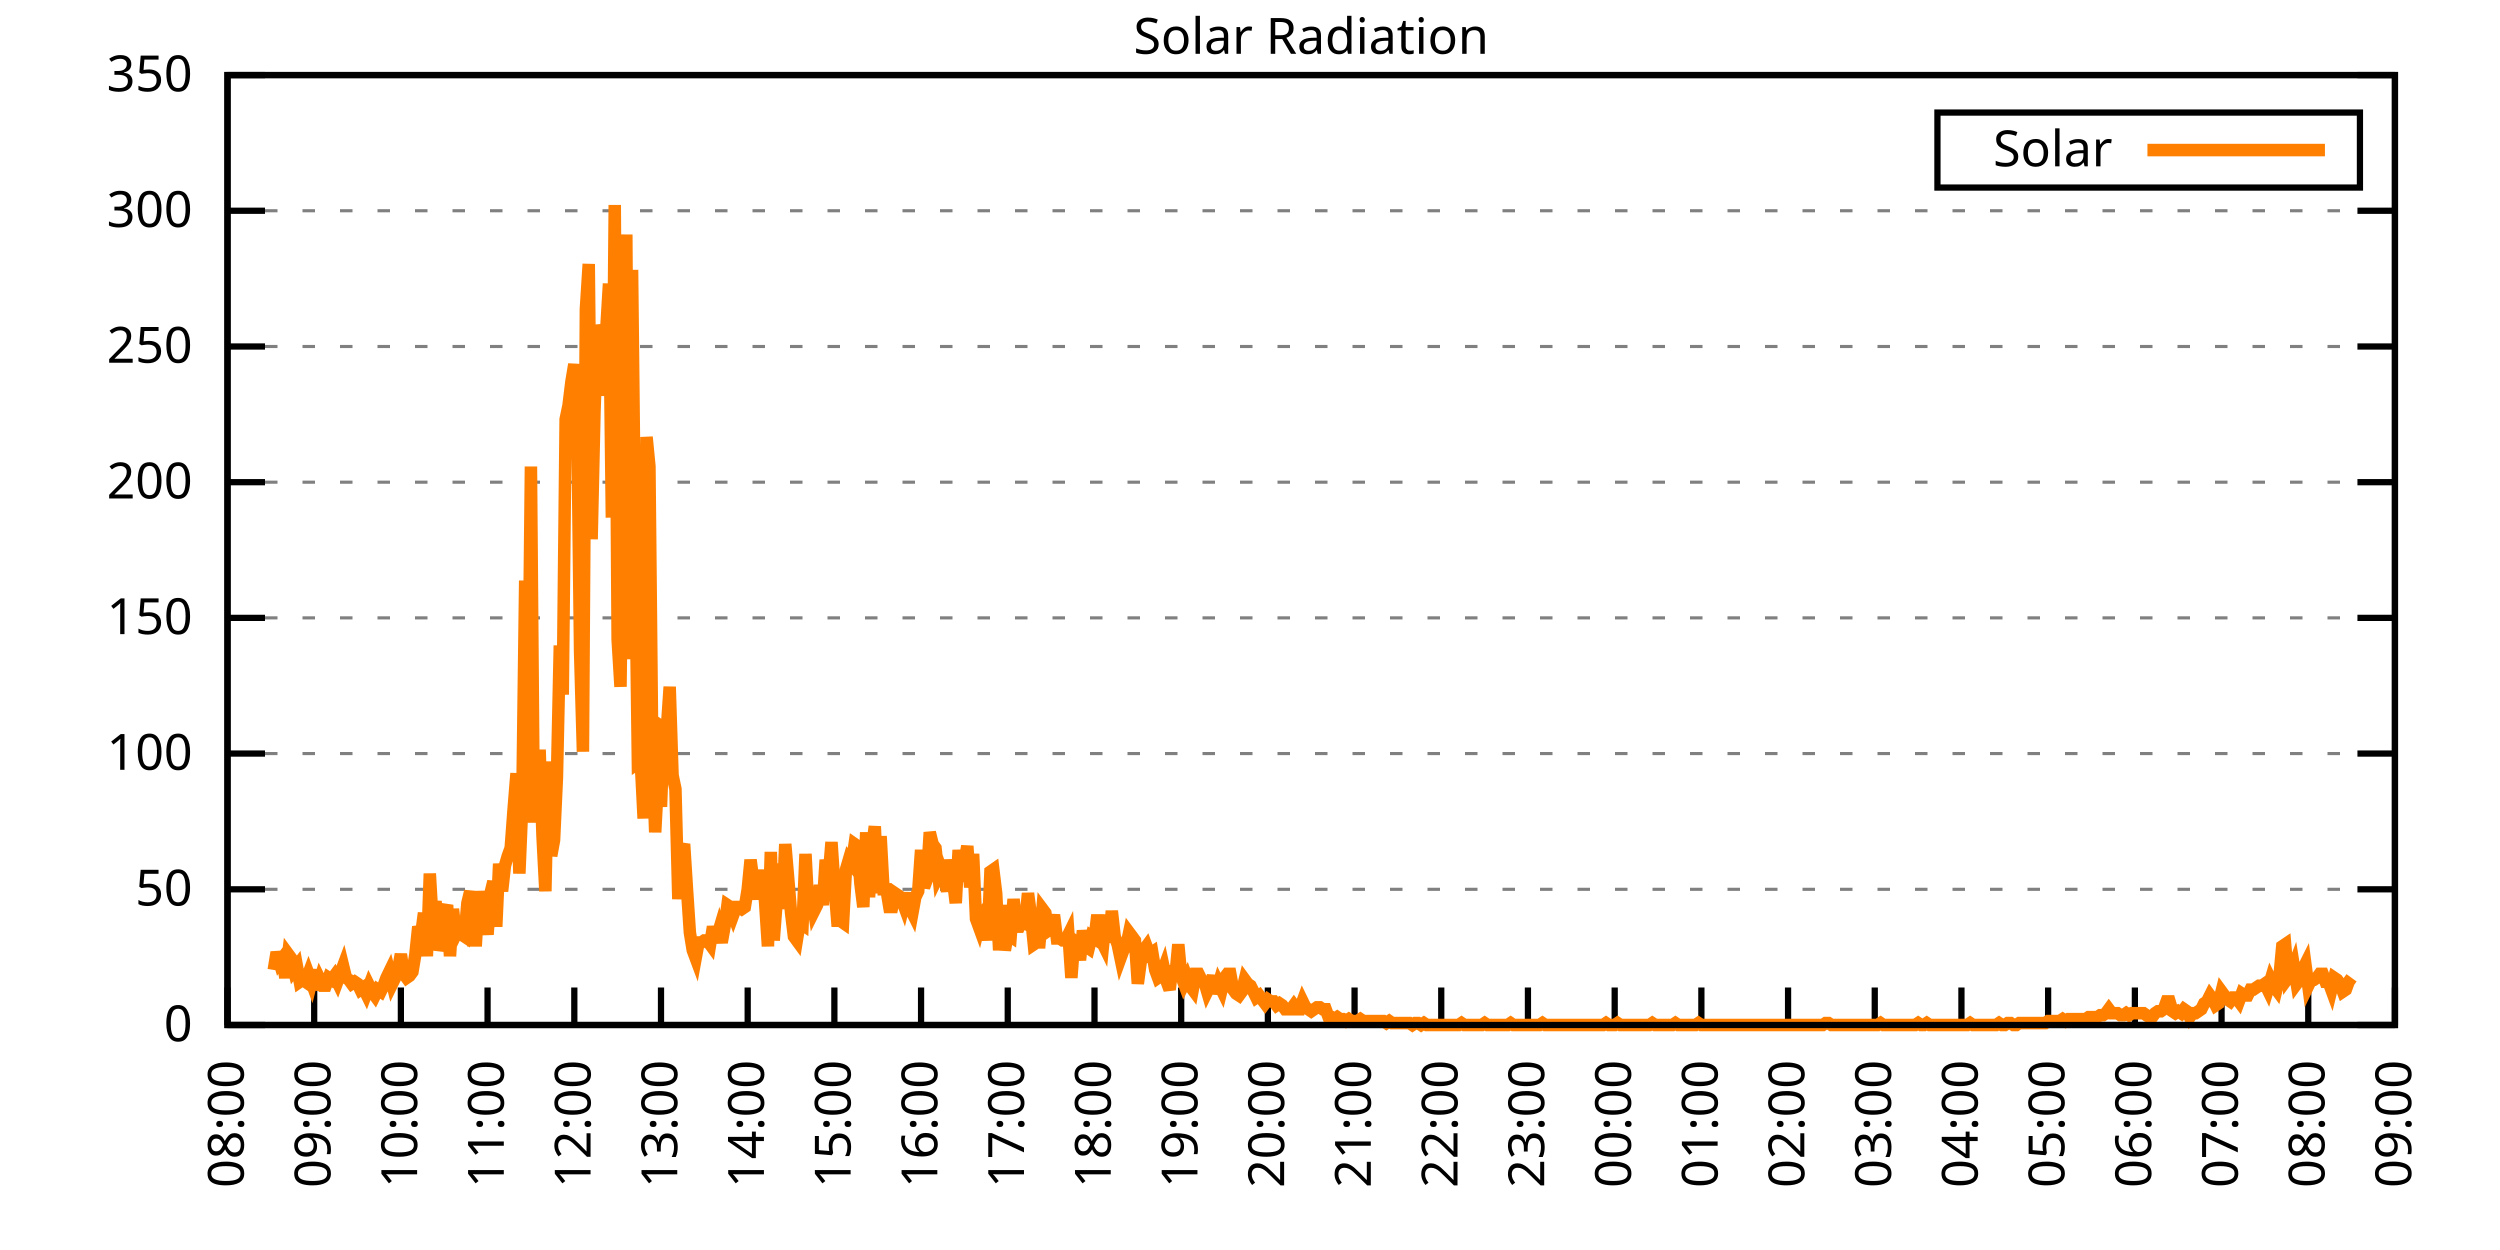
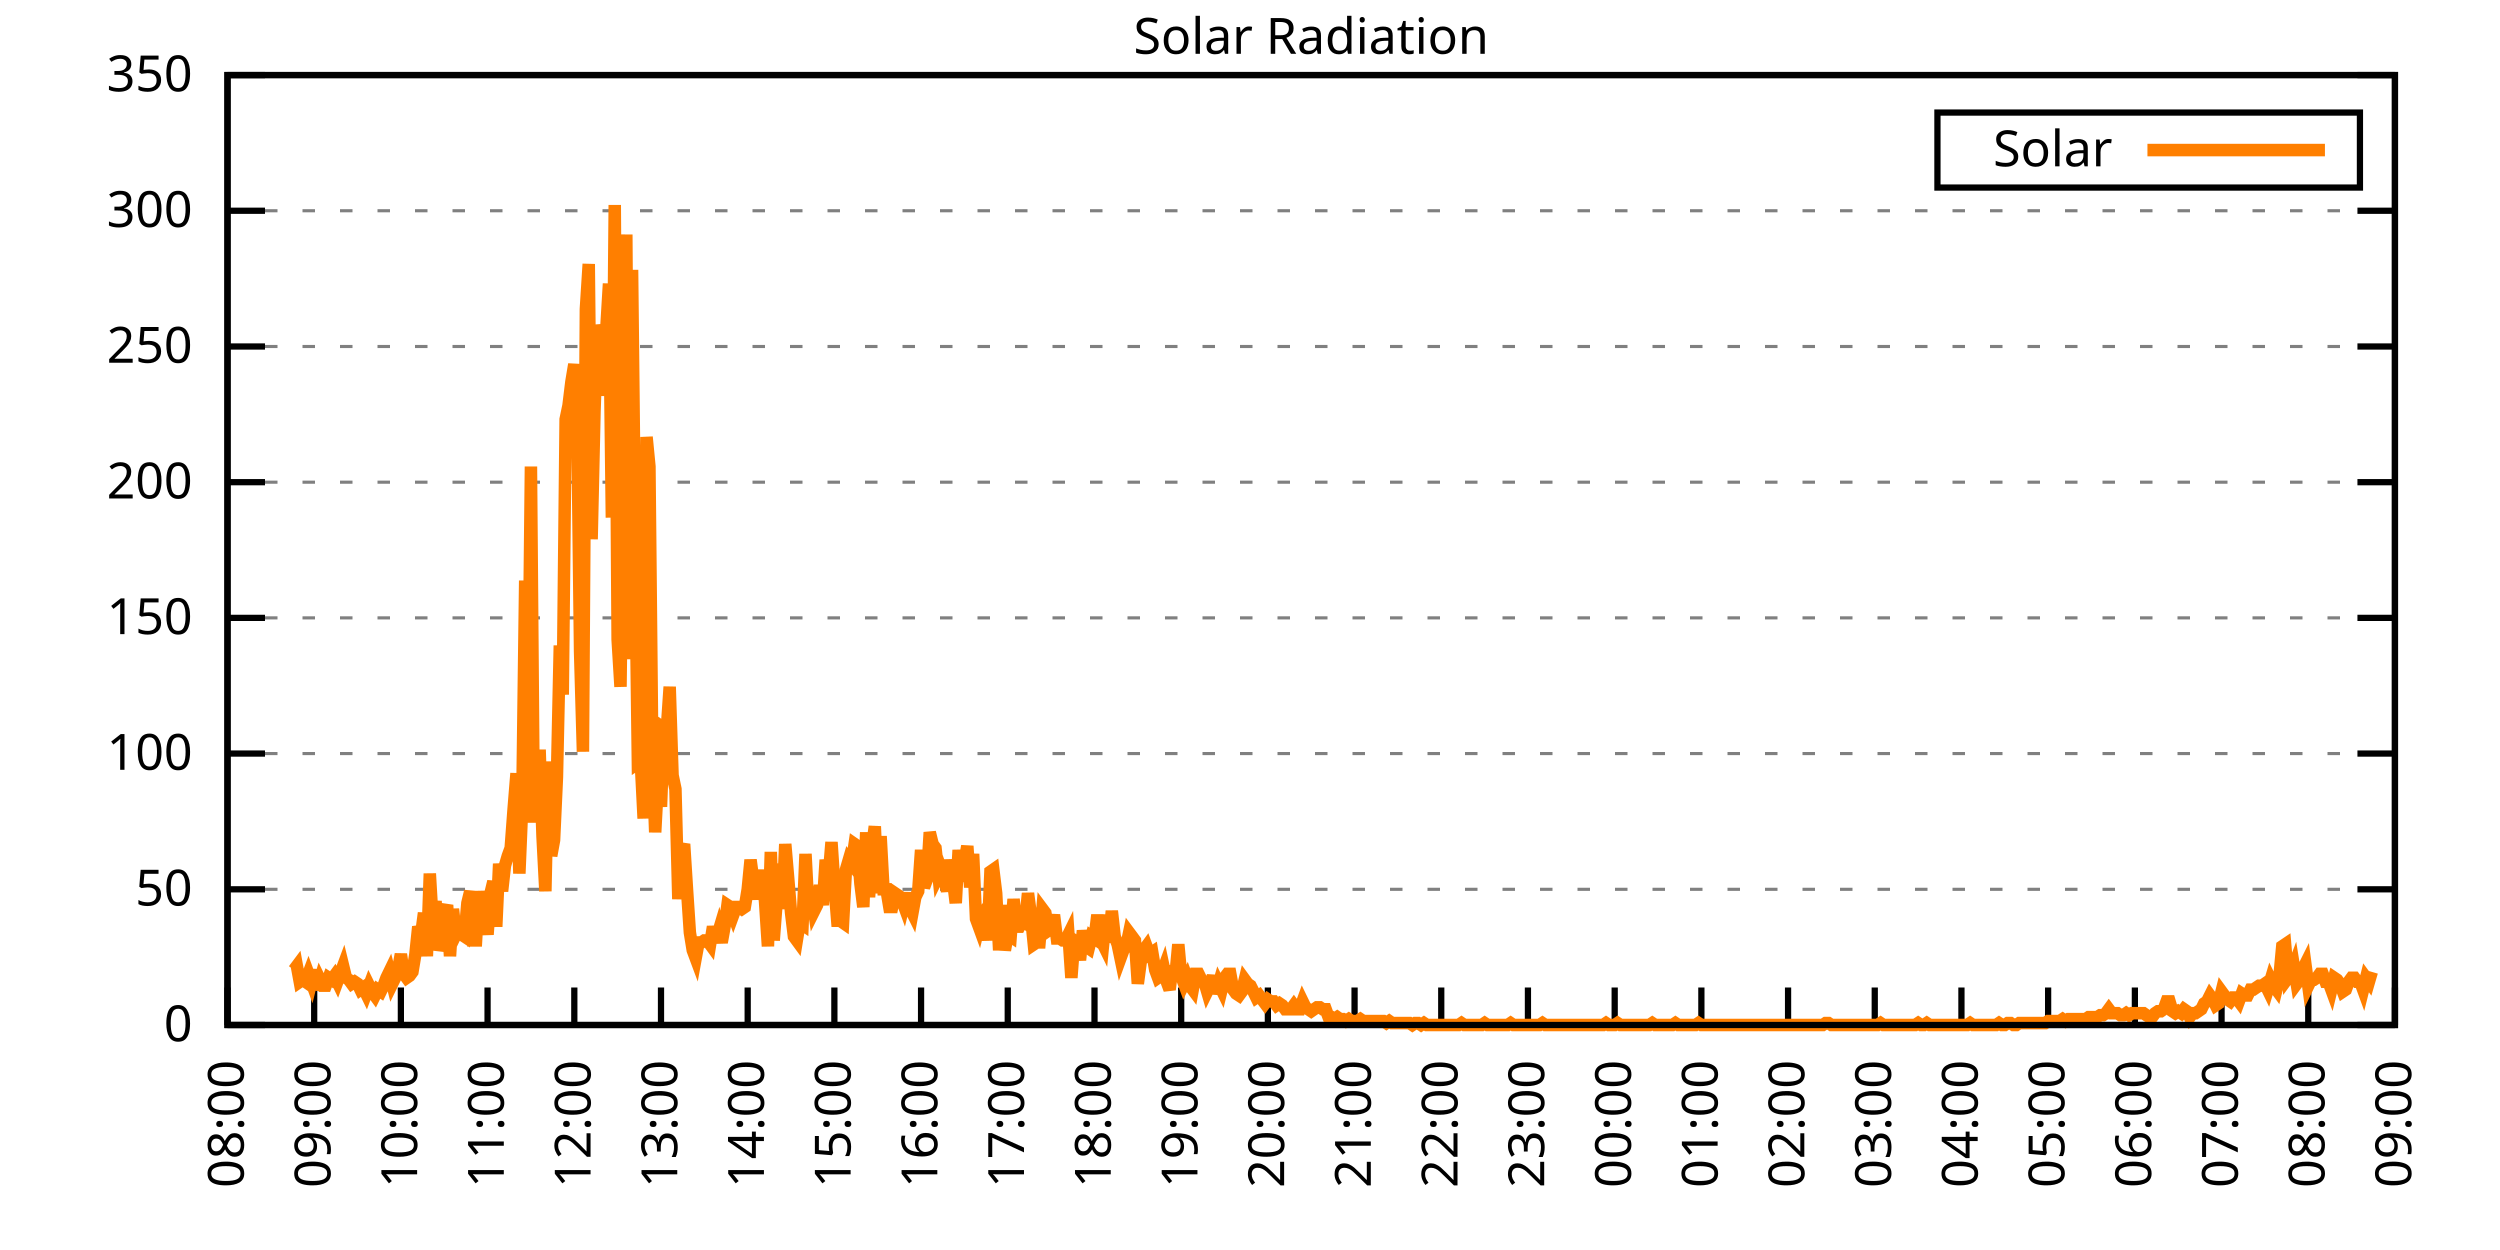
<svg xmlns="http://www.w3.org/2000/svg" xmlns:xlink="http://www.w3.org/1999/xlink" width="400" height="200" viewBox="0 0 400 200">
  <g id="gnuplot_canvas">
    <rect x="0" y="0" width="400" height="200" fill="none" />
    <defs>
      <circle id="gpDot" r="0.5" stroke-width="0.5" stroke="currentColor" />
      <path id="gpPt0" stroke-width="0.333" stroke="currentColor" d="M-1,0 h2 M0,-1 v2" />
      <path id="gpPt1" stroke-width="0.333" stroke="currentColor" d="M-1,-1 L1,1 M1,-1 L-1,1" />
      <path id="gpPt2" stroke-width="0.333" stroke="currentColor" d="M-1,0 L1,0 M0,-1 L0,1 M-1,-1 L1,1 M-1,1 L1,-1" />
      <rect id="gpPt3" stroke-width="0.333" stroke="currentColor" x="-1" y="-1" width="2" height="2" />
      <rect id="gpPt4" stroke-width="0.333" stroke="currentColor" fill="currentColor" x="-1" y="-1" width="2" height="2" />
      <circle id="gpPt5" stroke-width="0.333" stroke="currentColor" cx="0" cy="0" r="1" />
      <use xlink:href="#gpPt5" id="gpPt6" fill="currentColor" stroke="none" />
      <path id="gpPt7" stroke-width="0.333" stroke="currentColor" d="M0,-1.33 L-1.33,0.67 L1.33,0.67 z" />
      <use xlink:href="#gpPt7" id="gpPt8" fill="currentColor" stroke="none" />
      <use xlink:href="#gpPt7" id="gpPt9" stroke="currentColor" transform="rotate(180)" />
      <use xlink:href="#gpPt9" id="gpPt10" fill="currentColor" stroke="none" />
      <use xlink:href="#gpPt3" id="gpPt11" stroke="currentColor" transform="rotate(45)" />
      <use xlink:href="#gpPt11" id="gpPt12" fill="currentColor" stroke="none" />
      <path id="gpPt13" stroke-width="0.333" stroke="currentColor" d="M0,1.330 L1.265,0.411 L0.782,-1.067 L-0.782,-1.076 L-1.265,0.411 z" />
      <use xlink:href="#gpPt13" id="gpPt14" fill="currentColor" stroke="none" />
      <filter id="textbox" filterUnits="objectBoundingBox" x="0" y="0" height="1" width="1">
        <feFlood flood-color="white" flood-opacity="1" result="bgnd" />
        <feComposite in="SourceGraphic" in2="bgnd" operator="atop" />
      </filter>
      <filter id="greybox" filterUnits="objectBoundingBox" x="0" y="0" height="1" width="1">
        <feFlood flood-color="lightgrey" flood-opacity="1" result="grey" />
        <feComposite in="SourceGraphic" in2="grey" operator="atop" />
      </filter>
    </defs>
    <g fill="none" color="white" stroke="currentColor" stroke-width="1.00" stroke-linecap="butt" stroke-linejoin="miter">
</g>
    <g fill="none" color="black" stroke="currentColor" stroke-width="1.00" stroke-linecap="butt" stroke-linejoin="miter">
      <g stroke="none" shape-rendering="crispEdges">
        <polygon fill="rgb(255, 255, 255)" points="36.40,164.00 383.18,164.00 383.18,12.02 36.40,12.02 " />
      </g>
    </g>
    <g fill="none" color="black" stroke="currentColor" stroke-width="1.00" stroke-linecap="butt" stroke-linejoin="miter">
</g>
    <g fill="none" color="black" stroke="black" stroke-width="0.50" stroke-linecap="butt" stroke-linejoin="miter">
</g>
    <g fill="none" color="gray" stroke="currentColor" stroke-width="0.50" stroke-linecap="butt" stroke-linejoin="miter">
      <path stroke="gray" stroke-dasharray="2,4" class="gridline" d="M36.40,164.00 L383.19,164.00  " />
    </g>
    <g fill="none" color="gray" stroke="gray" stroke-width="1.00" stroke-linecap="butt" stroke-linejoin="miter">
</g>
    <g fill="none" color="black" stroke="currentColor" stroke-width="1.00" stroke-linecap="butt" stroke-linejoin="miter">
      <path stroke="black" d="M36.40,164.00 L42.40,164.00 M383.19,164.00 L377.19,164.00  " />
      <g transform="translate(30.80,166.60)" stroke="none" fill="black" font-family="Sans" font-size="8.00" text-anchor="end">
        <text>
          <tspan font-family="Sans"> 0</tspan>
        </text>
      </g>
    </g>
    <g fill="none" color="black" stroke="currentColor" stroke-width="1.00" stroke-linecap="butt" stroke-linejoin="miter">
</g>
    <g fill="none" color="black" stroke="black" stroke-width="0.50" stroke-linecap="butt" stroke-linejoin="miter">
</g>
    <g fill="none" color="gray" stroke="currentColor" stroke-width="0.50" stroke-linecap="butt" stroke-linejoin="miter">
      <path stroke="gray" stroke-dasharray="2,4" class="gridline" d="M36.40,142.29 L383.19,142.29  " />
    </g>
    <g fill="none" color="gray" stroke="gray" stroke-width="1.00" stroke-linecap="butt" stroke-linejoin="miter">
</g>
    <g fill="none" color="black" stroke="currentColor" stroke-width="1.00" stroke-linecap="butt" stroke-linejoin="miter">
      <path stroke="black" d="M36.40,142.29 L42.40,142.29 M383.19,142.29 L377.19,142.29  " />
      <g transform="translate(30.80,144.89)" stroke="none" fill="black" font-family="Sans" font-size="8.00" text-anchor="end">
        <text>
          <tspan font-family="Sans"> 50</tspan>
        </text>
      </g>
    </g>
    <g fill="none" color="black" stroke="currentColor" stroke-width="1.00" stroke-linecap="butt" stroke-linejoin="miter">
</g>
    <g fill="none" color="black" stroke="black" stroke-width="0.50" stroke-linecap="butt" stroke-linejoin="miter">
</g>
    <g fill="none" color="gray" stroke="currentColor" stroke-width="0.50" stroke-linecap="butt" stroke-linejoin="miter">
      <path stroke="gray" stroke-dasharray="2,4" class="gridline" d="M36.40,120.57 L383.19,120.57  " />
    </g>
    <g fill="none" color="gray" stroke="gray" stroke-width="1.00" stroke-linecap="butt" stroke-linejoin="miter">
</g>
    <g fill="none" color="black" stroke="currentColor" stroke-width="1.00" stroke-linecap="butt" stroke-linejoin="miter">
      <path stroke="black" d="M36.40,120.57 L42.40,120.57 M383.19,120.57 L377.19,120.57  " />
      <g transform="translate(30.80,123.17)" stroke="none" fill="black" font-family="Sans" font-size="8.00" text-anchor="end">
        <text>
          <tspan font-family="Sans"> 100</tspan>
        </text>
      </g>
    </g>
    <g fill="none" color="black" stroke="currentColor" stroke-width="1.00" stroke-linecap="butt" stroke-linejoin="miter">
</g>
    <g fill="none" color="black" stroke="black" stroke-width="0.50" stroke-linecap="butt" stroke-linejoin="miter">
</g>
    <g fill="none" color="gray" stroke="currentColor" stroke-width="0.50" stroke-linecap="butt" stroke-linejoin="miter">
      <path stroke="gray" stroke-dasharray="2,4" class="gridline" d="M36.40,98.86 L383.19,98.86  " />
    </g>
    <g fill="none" color="gray" stroke="gray" stroke-width="1.00" stroke-linecap="butt" stroke-linejoin="miter">
</g>
    <g fill="none" color="black" stroke="currentColor" stroke-width="1.00" stroke-linecap="butt" stroke-linejoin="miter">
      <path stroke="black" d="M36.40,98.86 L42.40,98.86 M383.19,98.86 L377.19,98.86  " />
      <g transform="translate(30.80,101.46)" stroke="none" fill="black" font-family="Sans" font-size="8.00" text-anchor="end">
        <text>
          <tspan font-family="Sans"> 150</tspan>
        </text>
      </g>
    </g>
    <g fill="none" color="black" stroke="currentColor" stroke-width="1.00" stroke-linecap="butt" stroke-linejoin="miter">
</g>
    <g fill="none" color="black" stroke="black" stroke-width="0.50" stroke-linecap="butt" stroke-linejoin="miter">
</g>
    <g fill="none" color="gray" stroke="currentColor" stroke-width="0.50" stroke-linecap="butt" stroke-linejoin="miter">
      <path stroke="gray" stroke-dasharray="2,4" class="gridline" d="M36.40,77.15 L383.19,77.15  " />
    </g>
    <g fill="none" color="gray" stroke="gray" stroke-width="1.00" stroke-linecap="butt" stroke-linejoin="miter">
</g>
    <g fill="none" color="black" stroke="currentColor" stroke-width="1.00" stroke-linecap="butt" stroke-linejoin="miter">
      <path stroke="black" d="M36.40,77.15 L42.40,77.15 M383.19,77.15 L377.19,77.15  " />
      <g transform="translate(30.80,79.75)" stroke="none" fill="black" font-family="Sans" font-size="8.00" text-anchor="end">
        <text>
          <tspan font-family="Sans"> 200</tspan>
        </text>
      </g>
    </g>
    <g fill="none" color="black" stroke="currentColor" stroke-width="1.00" stroke-linecap="butt" stroke-linejoin="miter">
</g>
    <g fill="none" color="black" stroke="black" stroke-width="0.50" stroke-linecap="butt" stroke-linejoin="miter">
</g>
    <g fill="none" color="gray" stroke="currentColor" stroke-width="0.50" stroke-linecap="butt" stroke-linejoin="miter">
      <path stroke="gray" stroke-dasharray="2,4" class="gridline" d="M36.40,55.44 L383.19,55.44  " />
    </g>
    <g fill="none" color="gray" stroke="gray" stroke-width="1.00" stroke-linecap="butt" stroke-linejoin="miter">
</g>
    <g fill="none" color="black" stroke="currentColor" stroke-width="1.00" stroke-linecap="butt" stroke-linejoin="miter">
      <path stroke="black" d="M36.40,55.44 L42.40,55.44 M383.19,55.44 L377.19,55.44  " />
      <g transform="translate(30.80,58.04)" stroke="none" fill="black" font-family="Sans" font-size="8.00" text-anchor="end">
        <text>
          <tspan font-family="Sans"> 250</tspan>
        </text>
      </g>
    </g>
    <g fill="none" color="black" stroke="currentColor" stroke-width="1.00" stroke-linecap="butt" stroke-linejoin="miter">
</g>
    <g fill="none" color="black" stroke="black" stroke-width="0.50" stroke-linecap="butt" stroke-linejoin="miter">
</g>
    <g fill="none" color="gray" stroke="currentColor" stroke-width="0.50" stroke-linecap="butt" stroke-linejoin="miter">
      <path stroke="gray" stroke-dasharray="2,4" class="gridline" d="M36.40,33.72 L383.19,33.72  " />
    </g>
    <g fill="none" color="gray" stroke="gray" stroke-width="1.00" stroke-linecap="butt" stroke-linejoin="miter">
</g>
    <g fill="none" color="black" stroke="currentColor" stroke-width="1.00" stroke-linecap="butt" stroke-linejoin="miter">
      <path stroke="black" d="M36.40,33.72 L42.40,33.72 M383.19,33.72 L377.19,33.72  " />
      <g transform="translate(30.80,36.32)" stroke="none" fill="black" font-family="Sans" font-size="8.00" text-anchor="end">
        <text>
          <tspan font-family="Sans"> 300</tspan>
        </text>
      </g>
    </g>
    <g fill="none" color="black" stroke="currentColor" stroke-width="1.00" stroke-linecap="butt" stroke-linejoin="miter">
</g>
    <g fill="none" color="black" stroke="black" stroke-width="0.50" stroke-linecap="butt" stroke-linejoin="miter">
</g>
    <g fill="none" color="gray" stroke="currentColor" stroke-width="0.50" stroke-linecap="butt" stroke-linejoin="miter">
      <path stroke="gray" stroke-dasharray="2,4" class="gridline" d="M36.40,12.01 L383.19,12.01  " />
    </g>
    <g fill="none" color="gray" stroke="gray" stroke-width="1.00" stroke-linecap="butt" stroke-linejoin="miter">
</g>
    <g fill="none" color="black" stroke="currentColor" stroke-width="1.00" stroke-linecap="butt" stroke-linejoin="miter">
      <path stroke="black" d="M36.40,12.01 L42.40,12.01 M383.19,12.01 L377.19,12.01  " />
      <g transform="translate(30.80,14.61)" stroke="none" fill="black" font-family="Sans" font-size="8.00" text-anchor="end">
        <text>
          <tspan font-family="Sans"> 350</tspan>
        </text>
      </g>
    </g>
    <g fill="none" color="black" stroke="currentColor" stroke-width="1.00" stroke-linecap="butt" stroke-linejoin="miter">
      <path stroke="black" d="M36.40,164.00 L36.40,158.00  " />
      <g transform="translate(39.00,169.60) rotate(270.00)" stroke="none" fill="black" font-family="Sans" font-size="8.00" text-anchor="end">
        <text>
          <tspan font-family="Sans">08:00</tspan>
        </text>
      </g>
    </g>
    <g fill="none" color="black" stroke="currentColor" stroke-width="1.00" stroke-linecap="butt" stroke-linejoin="miter">
      <path stroke="black" d="M50.27,164.00 L50.27,158.00  " />
      <g transform="translate(52.87,169.60) rotate(270.00)" stroke="none" fill="black" font-family="Sans" font-size="8.00" text-anchor="end">
        <text>
          <tspan font-family="Sans">09:00</tspan>
        </text>
      </g>
    </g>
    <g fill="none" color="black" stroke="currentColor" stroke-width="1.00" stroke-linecap="butt" stroke-linejoin="miter">
      <path stroke="black" d="M64.14,164.00 L64.14,158.00  " />
      <g transform="translate(66.74,169.60) rotate(270.00)" stroke="none" fill="black" font-family="Sans" font-size="8.00" text-anchor="end">
        <text>
          <tspan font-family="Sans">10:00</tspan>
        </text>
      </g>
    </g>
    <g fill="none" color="black" stroke="currentColor" stroke-width="1.00" stroke-linecap="butt" stroke-linejoin="miter">
      <path stroke="black" d="M78.01,164.00 L78.01,158.00  " />
      <g transform="translate(80.61,169.60) rotate(270.00)" stroke="none" fill="black" font-family="Sans" font-size="8.00" text-anchor="end">
        <text>
          <tspan font-family="Sans">11:00</tspan>
        </text>
      </g>
    </g>
    <g fill="none" color="black" stroke="currentColor" stroke-width="1.00" stroke-linecap="butt" stroke-linejoin="miter">
      <path stroke="black" d="M91.89,164.00 L91.89,158.00  " />
      <g transform="translate(94.49,169.60) rotate(270.00)" stroke="none" fill="black" font-family="Sans" font-size="8.00" text-anchor="end">
        <text>
          <tspan font-family="Sans">12:00</tspan>
        </text>
      </g>
    </g>
    <g fill="none" color="black" stroke="currentColor" stroke-width="1.00" stroke-linecap="butt" stroke-linejoin="miter">
      <path stroke="black" d="M105.76,164.00 L105.76,158.00  " />
      <g transform="translate(108.36,169.60) rotate(270.00)" stroke="none" fill="black" font-family="Sans" font-size="8.00" text-anchor="end">
        <text>
          <tspan font-family="Sans">13:00</tspan>
        </text>
      </g>
    </g>
    <g fill="none" color="black" stroke="currentColor" stroke-width="1.00" stroke-linecap="butt" stroke-linejoin="miter">
      <path stroke="black" d="M119.63,164.00 L119.63,158.00  " />
      <g transform="translate(122.23,169.60) rotate(270.00)" stroke="none" fill="black" font-family="Sans" font-size="8.00" text-anchor="end">
        <text>
          <tspan font-family="Sans">14:00</tspan>
        </text>
      </g>
    </g>
    <g fill="none" color="black" stroke="currentColor" stroke-width="1.00" stroke-linecap="butt" stroke-linejoin="miter">
      <path stroke="black" d="M133.50,164.00 L133.50,158.00  " />
      <g transform="translate(136.10,169.60) rotate(270.00)" stroke="none" fill="black" font-family="Sans" font-size="8.00" text-anchor="end">
        <text>
          <tspan font-family="Sans">15:00</tspan>
        </text>
      </g>
    </g>
    <g fill="none" color="black" stroke="currentColor" stroke-width="1.00" stroke-linecap="butt" stroke-linejoin="miter">
      <path stroke="black" d="M147.37,164.00 L147.37,158.00  " />
      <g transform="translate(149.97,169.60) rotate(270.00)" stroke="none" fill="black" font-family="Sans" font-size="8.00" text-anchor="end">
        <text>
          <tspan font-family="Sans">16:00</tspan>
        </text>
      </g>
    </g>
    <g fill="none" color="black" stroke="currentColor" stroke-width="1.00" stroke-linecap="butt" stroke-linejoin="miter">
      <path stroke="black" d="M161.24,164.00 L161.24,158.00  " />
      <g transform="translate(163.84,169.60) rotate(270.00)" stroke="none" fill="black" font-family="Sans" font-size="8.00" text-anchor="end">
        <text>
          <tspan font-family="Sans">17:00</tspan>
        </text>
      </g>
    </g>
    <g fill="none" color="black" stroke="currentColor" stroke-width="1.00" stroke-linecap="butt" stroke-linejoin="miter">
      <path stroke="black" d="M175.12,164.00 L175.12,158.00  " />
      <g transform="translate(177.72,169.60) rotate(270.00)" stroke="none" fill="black" font-family="Sans" font-size="8.00" text-anchor="end">
        <text>
          <tspan font-family="Sans">18:00</tspan>
        </text>
      </g>
    </g>
    <g fill="none" color="black" stroke="currentColor" stroke-width="1.00" stroke-linecap="butt" stroke-linejoin="miter">
      <path stroke="black" d="M188.99,164.00 L188.99,158.00  " />
      <g transform="translate(191.59,169.60) rotate(270.00)" stroke="none" fill="black" font-family="Sans" font-size="8.00" text-anchor="end">
        <text>
          <tspan font-family="Sans">19:00</tspan>
        </text>
      </g>
    </g>
    <g fill="none" color="black" stroke="currentColor" stroke-width="1.00" stroke-linecap="butt" stroke-linejoin="miter">
      <path stroke="black" d="M202.86,164.00 L202.86,158.00  " />
      <g transform="translate(205.46,169.60) rotate(270.00)" stroke="none" fill="black" font-family="Sans" font-size="8.00" text-anchor="end">
        <text>
          <tspan font-family="Sans">20:00</tspan>
        </text>
      </g>
    </g>
    <g fill="none" color="black" stroke="currentColor" stroke-width="1.00" stroke-linecap="butt" stroke-linejoin="miter">
      <path stroke="black" d="M216.73,164.00 L216.73,158.00  " />
      <g transform="translate(219.33,169.60) rotate(270.00)" stroke="none" fill="black" font-family="Sans" font-size="8.00" text-anchor="end">
        <text>
          <tspan font-family="Sans">21:00</tspan>
        </text>
      </g>
    </g>
    <g fill="none" color="black" stroke="currentColor" stroke-width="1.00" stroke-linecap="butt" stroke-linejoin="miter">
      <path stroke="black" d="M230.60,164.00 L230.60,158.00  " />
      <g transform="translate(233.20,169.60) rotate(270.00)" stroke="none" fill="black" font-family="Sans" font-size="8.00" text-anchor="end">
        <text>
          <tspan font-family="Sans">22:00</tspan>
        </text>
      </g>
    </g>
    <g fill="none" color="black" stroke="currentColor" stroke-width="1.00" stroke-linecap="butt" stroke-linejoin="miter">
      <path stroke="black" d="M244.47,164.00 L244.47,158.00  " />
      <g transform="translate(247.07,169.60) rotate(270.00)" stroke="none" fill="black" font-family="Sans" font-size="8.00" text-anchor="end">
        <text>
          <tspan font-family="Sans">23:00</tspan>
        </text>
      </g>
    </g>
    <g fill="none" color="black" stroke="currentColor" stroke-width="1.00" stroke-linecap="butt" stroke-linejoin="miter">
      <path stroke="black" d="M258.35,164.00 L258.35,158.00  " />
      <g transform="translate(260.95,169.60) rotate(270.00)" stroke="none" fill="black" font-family="Sans" font-size="8.00" text-anchor="end">
        <text>
          <tspan font-family="Sans">00:00</tspan>
        </text>
      </g>
    </g>
    <g fill="none" color="black" stroke="currentColor" stroke-width="1.00" stroke-linecap="butt" stroke-linejoin="miter">
      <path stroke="black" d="M272.22,164.00 L272.22,158.00  " />
      <g transform="translate(274.82,169.60) rotate(270.00)" stroke="none" fill="black" font-family="Sans" font-size="8.00" text-anchor="end">
        <text>
          <tspan font-family="Sans">01:00</tspan>
        </text>
      </g>
    </g>
    <g fill="none" color="black" stroke="currentColor" stroke-width="1.00" stroke-linecap="butt" stroke-linejoin="miter">
      <path stroke="black" d="M286.09,164.00 L286.09,158.00  " />
      <g transform="translate(288.69,169.60) rotate(270.00)" stroke="none" fill="black" font-family="Sans" font-size="8.00" text-anchor="end">
        <text>
          <tspan font-family="Sans">02:00</tspan>
        </text>
      </g>
    </g>
    <g fill="none" color="black" stroke="currentColor" stroke-width="1.00" stroke-linecap="butt" stroke-linejoin="miter">
      <path stroke="black" d="M299.96,164.00 L299.96,158.00  " />
      <g transform="translate(302.56,169.60) rotate(270.00)" stroke="none" fill="black" font-family="Sans" font-size="8.00" text-anchor="end">
        <text>
          <tspan font-family="Sans">03:00</tspan>
        </text>
      </g>
    </g>
    <g fill="none" color="black" stroke="currentColor" stroke-width="1.00" stroke-linecap="butt" stroke-linejoin="miter">
      <path stroke="black" d="M313.83,164.00 L313.83,158.00  " />
      <g transform="translate(316.43,169.60) rotate(270.00)" stroke="none" fill="black" font-family="Sans" font-size="8.00" text-anchor="end">
        <text>
          <tspan font-family="Sans">04:00</tspan>
        </text>
      </g>
    </g>
    <g fill="none" color="black" stroke="currentColor" stroke-width="1.00" stroke-linecap="butt" stroke-linejoin="miter">
      <path stroke="black" d="M327.70,164.00 L327.70,158.00  " />
      <g transform="translate(330.30,169.60) rotate(270.00)" stroke="none" fill="black" font-family="Sans" font-size="8.00" text-anchor="end">
        <text>
          <tspan font-family="Sans">05:00</tspan>
        </text>
      </g>
    </g>
    <g fill="none" color="black" stroke="currentColor" stroke-width="1.00" stroke-linecap="butt" stroke-linejoin="miter">
      <path stroke="black" d="M341.58,164.00 L341.58,158.00  " />
      <g transform="translate(344.18,169.60) rotate(270.00)" stroke="none" fill="black" font-family="Sans" font-size="8.00" text-anchor="end">
        <text>
          <tspan font-family="Sans">06:00</tspan>
        </text>
      </g>
    </g>
    <g fill="none" color="black" stroke="currentColor" stroke-width="1.00" stroke-linecap="butt" stroke-linejoin="miter">
      <path stroke="black" d="M355.45,164.00 L355.45,158.00  " />
      <g transform="translate(358.05,169.60) rotate(270.00)" stroke="none" fill="black" font-family="Sans" font-size="8.00" text-anchor="end">
        <text>
          <tspan font-family="Sans">07:00</tspan>
        </text>
      </g>
    </g>
    <g fill="none" color="black" stroke="currentColor" stroke-width="1.00" stroke-linecap="butt" stroke-linejoin="miter">
      <path stroke="black" d="M369.32,164.00 L369.32,158.00  " />
      <g transform="translate(371.92,169.60) rotate(270.00)" stroke="none" fill="black" font-family="Sans" font-size="8.00" text-anchor="end">
        <text>
          <tspan font-family="Sans">08:00</tspan>
        </text>
      </g>
    </g>
    <g fill="none" color="black" stroke="currentColor" stroke-width="1.00" stroke-linecap="butt" stroke-linejoin="miter">
      <path stroke="black" d="M383.19,164.00 L383.19,158.00  " />
      <g transform="translate(385.79,169.60) rotate(270.00)" stroke="none" fill="black" font-family="Sans" font-size="8.00" text-anchor="end">
        <text>
          <tspan font-family="Sans">09:00</tspan>
        </text>
      </g>
    </g>
    <g fill="none" color="black" stroke="currentColor" stroke-width="1.00" stroke-linecap="butt" stroke-linejoin="miter">
</g>
    <g fill="none" color="black" stroke="currentColor" stroke-width="1.00" stroke-linecap="butt" stroke-linejoin="miter">
      <path stroke="black" d="M36.40,12.01 L36.40,164.00 L383.19,164.00 L383.19,12.01 L36.40,12.01 Z  " />
    </g>
    <g fill="none" color="black" stroke="currentColor" stroke-width="1.00" stroke-linecap="butt" stroke-linejoin="miter">
</g>
    <g fill="none" color="black" stroke="currentColor" stroke-width="1.00" stroke-linecap="butt" stroke-linejoin="miter">
      <path stroke="black" d="M309.99,30.01 L309.99,18.01 L377.59,18.01 L377.59,30.01 L309.99,30.01 Z  " />
    </g>
    <g id="Solar_Radiation_plot_1">
      <g fill="none" color="white" stroke="black" stroke-width="2.00" stroke-linecap="butt" stroke-linejoin="miter">
</g>
      <g fill="none" color="black" stroke="currentColor" stroke-width="2.00" stroke-linecap="butt" stroke-linejoin="miter">
        <g transform="translate(337.99,26.61)" stroke="none" fill="black" font-family="Sans" font-size="8.00" text-anchor="end">
          <text>
            <tspan font-family="Sans">Solar</tspan>
          </text>
        </g>
      </g>
      <g fill="none" color="black" stroke="currentColor" stroke-width="2.00" stroke-linecap="butt" stroke-linejoin="miter">
-         <path stroke="rgb(255, 127,   0)" d="M343.59,24.01 L371.99,24.01 M43.80,155.19 L44.26,152.36 L44.72,153.93 L45.19,153.30 L45.65,156.45 L46.11,152.67   L46.57,153.30 L47.03,155.19 L47.50,154.56 L47.96,157.08 L48.42,156.76 L48.88,157.08 L49.35,155.82 L49.81,157.08   L50.27,155.19 L50.73,158.34 L51.20,156.76 L51.66,157.71 L52.12,157.71 L52.58,156.45 L53.05,156.76 L53.51,156.13   L53.97,157.08 L54.43,155.82 L54.90,154.56 L55.36,156.45 L55.82,156.76 L56.28,157.39 L56.75,157.08 L57.21,157.39   L57.67,158.34 L58.13,158.02 L58.59,158.97 L59.06,157.71 L59.52,158.65 L59.98,159.28 L60.44,158.34 L60.91,158.65   L61.37,157.71 L61.83,156.45 L62.29,155.50 L62.76,157.39 L63.22,156.45 L63.68,155.19 L64.14,152.67 L64.61,155.82   L65.07,156.45 L65.53,156.13 L65.99,155.50 L66.46,152.67 L66.92,148.27 L67.38,149.53 L67.84,146.07 L68.30,152.99   L68.77,139.77 L69.23,147.64 L69.69,144.18 L70.15,152.04 L70.62,150.47 L71.08,146.07 L71.54,144.81 L72.00,152.99   L72.47,145.44 L72.93,149.53 L73.39,148.58 L73.85,149.53 L74.32,149.84 L74.78,144.49 L75.24,142.60 L75.70,150.47   L76.17,150.47 L76.63,142.60 L77.09,147.01 L77.55,146.07 L78.01,149.53 L78.48,142.92 L78.94,141.03 L79.40,148.27   L79.86,138.20 L80.33,142.60 L80.79,138.51 L81.25,136.94 L81.71,135.68 L82.18,129.39 L82.64,123.73 L83.10,139.77   L83.56,128.76 L84.03,92.89 L84.49,117.75 L84.95,74.64 L85.41,130.65 L85.88,130.65 L86.34,119.95 L86.80,133.79   L87.26,142.60 L87.72,121.84 L88.19,136.94 L88.65,134.42 L89.11,124.36 L89.57,103.28 L90.04,111.14 L90.50,67.09   L90.96,64.89 L91.42,61.11 L91.89,58.28 L92.35,66.15 L92.81,104.22 L93.27,120.27 L93.74,49.47 L94.20,42.24   L94.66,86.28 L95.12,65.83 L95.59,51.99 L96.05,54.51 L96.51,63.32 L96.97,53.25 L97.44,45.38 L97.90,82.82   L98.36,32.80 L98.82,102.33 L99.28,109.88 L99.75,72.76 L100.21,37.52 L100.67,105.48 L101.13,43.18 L101.60,85.97   L102.06,122.15 L102.52,121.84 L102.98,130.96 L103.45,69.92 L103.91,74.64 L104.37,120.58 L104.83,133.17 L105.30,124.36   L105.76,129.08 L106.22,116.49 L106.68,116.80 L107.15,109.88 L107.61,124.04 L108.07,126.24 L108.53,143.86 L108.99,136.31   L109.46,135.05 L109.92,142.29 L110.38,149.21 L110.84,152.04 L111.31,153.30 L111.77,150.79 L112.23,150.79 L112.69,150.47   L113.16,150.47 L113.62,151.10 L114.08,148.27 L114.54,150.47 L115.01,148.90 L115.47,150.79 L115.93,148.27 L116.39,144.81   L116.86,145.12 L117.32,146.38 L117.78,145.12 L118.24,145.12 L118.70,145.44 L119.17,145.12 L119.63,142.29 L120.09,137.57   L120.55,141.03 L121.02,143.86 L121.48,140.09 L121.94,140.09 L122.40,144.18 L122.87,151.41 L123.33,136.31 L123.79,150.47   L124.25,144.49 L124.72,138.20 L125.18,145.44 L125.64,135.05 L126.10,140.40 L126.57,146.07 L127.03,149.84 L127.49,150.47   L127.95,147.64 L128.41,147.95 L128.88,136.63 L129.34,145.44 L129.80,142.60 L130.26,145.75 L130.73,144.81 L131.19,141.66   L131.65,144.81 L132.11,137.57 L132.58,140.40 L133.04,134.74 L133.50,141.66 L133.96,147.32 L134.43,147.32 L134.89,147.64   L135.35,139.14 L135.81,137.57 L136.28,138.20 L136.74,135.05 L137.20,135.37 L137.66,141.35 L138.13,145.12 L138.59,133.17   L139.05,143.55 L139.51,135.68 L139.97,132.22 L140.44,142.92 L140.90,133.79 L141.36,142.29 L141.82,142.29 L142.29,145.12   L142.75,145.12 L143.21,142.92 L143.67,143.23 L144.14,143.55 L144.60,144.81 L145.06,142.92 L145.52,145.12 L145.99,146.07   L146.45,143.55 L146.91,142.60 L147.37,136.00 L147.84,141.98 L148.30,140.72 L148.76,133.17 L149.22,135.05 L149.68,135.68   L150.15,140.09 L150.61,139.14 L151.07,140.40 L151.53,142.60 L152.00,137.57 L152.46,140.72 L152.92,144.49 L153.38,136.00   L153.85,141.03 L154.31,137.89 L154.77,135.37 L155.23,141.98 L155.70,136.63 L156.16,147.01 L156.62,148.27 L157.08,146.38   L157.55,145.75 L158.01,150.47 L158.47,139.46 L158.93,139.14 L159.39,142.92 L159.86,152.04 L160.32,144.81 L160.78,152.04   L161.24,149.53 L161.71,149.84 L162.17,143.86 L162.63,148.27 L163.09,148.27 L163.56,147.32 L164.02,147.64 L164.48,142.92   L164.94,146.38 L165.41,151.10 L165.87,150.79 L166.33,150.79 L166.79,145.44 L167.26,146.07 L167.72,148.90 L168.18,148.58   L168.64,146.38 L169.10,150.16 L169.57,150.16 L170.03,150.47 L170.49,150.47 L170.95,149.53 L171.42,156.45 L171.88,150.47   L172.34,150.79 L172.80,153.62 L173.27,148.90 L173.73,151.41 L174.19,151.73 L174.65,149.84 L175.12,150.16 L175.58,146.38   L176.04,150.16 L176.50,151.10 L176.97,146.38 L177.43,150.79 L177.89,145.75 L178.35,149.84 L178.82,151.10 L179.28,153.30   L179.74,152.04 L180.20,151.41 L180.66,149.21 L181.13,149.84 L181.59,150.47 L182.05,157.39 L182.51,153.93 L182.98,152.04   L183.44,151.41 L183.90,152.67 L184.36,152.36 L184.83,155.19 L185.29,156.45 L185.75,156.13 L186.21,154.88 L186.68,157.08   L187.14,158.34 L187.60,154.56 L188.06,156.13 L188.53,151.10 L188.99,156.13 L189.45,157.39 L189.91,156.45 L190.37,157.71   L190.84,158.34 L191.30,155.82 L191.76,155.82 L192.22,156.76 L192.69,157.08 L193.15,158.65 L193.61,157.71 L194.07,156.13   L194.54,158.97 L195.00,157.39 L195.46,158.34 L195.92,156.45 L196.39,155.82 L196.85,155.82 L197.31,158.34 L197.77,158.97   L198.24,159.28 L198.70,158.65 L199.16,156.76 L199.62,157.39 L200.08,157.71 L200.55,158.65 L201.01,159.60 L201.47,159.28   L201.93,159.91 L202.40,160.54 L202.86,159.91 L203.32,160.22 L203.78,160.22 L204.25,160.85 L204.71,160.54 L205.17,160.85   L205.63,161.48 L206.10,161.48 L206.56,161.48 L207.02,160.85 L207.48,161.48 L207.95,161.48 L208.41,160.22 L208.87,161.17   L209.33,161.48 L209.80,161.80 L210.26,161.48 L210.72,161.17 L211.18,161.17 L211.64,161.48 L212.11,161.48 L212.57,162.74   L213.03,162.74 L213.49,163.06 L213.96,162.74 L214.42,163.06 L214.88,163.06 L215.34,163.37 L215.81,163.06 L216.27,163.37   L216.73,163.37 L217.19,163.37 L217.66,163.06 L218.12,163.37 L218.58,163.37 L219.04,163.37 L219.51,163.37 L219.97,163.37   L220.43,163.37 L220.89,163.37 L221.35,163.37 L221.82,163.69 L222.28,163.37 L222.74,163.69 L223.20,163.69 L223.67,163.69   L224.13,163.69 L224.59,163.69 L225.05,163.69 L225.52,163.69 L225.98,164.00 L226.44,163.69 L226.90,163.69 L227.37,164.00   L227.83,163.69 L228.29,164.00 L228.75,164.00 L229.22,164.00 L229.68,164.00 L230.14,164.00 L230.60,164.00 L231.06,164.00   L231.53,164.00 L231.99,164.00 L232.45,164.00 L232.91,164.00 L233.38,164.00 L233.84,163.69 L234.30,164.00 L234.76,164.00   L235.23,164.00 L235.69,164.00 L236.15,164.00 L236.61,164.00 L237.08,164.00 L237.54,163.69 L238.00,164.00 L238.46,164.00   L238.93,164.00 L239.39,164.00 L239.85,164.00 L240.31,164.00 L240.77,164.00 L241.24,164.00 L241.70,163.69 L242.16,164.00   L242.62,164.00 L243.09,164.00 L243.55,164.00 L244.01,164.00 L244.47,164.00 L244.94,164.00 L245.40,164.00 L245.86,164.00   L246.32,164.00 L246.79,163.69 L247.25,164.00 L247.71,164.00 L248.17,164.00 L248.64,164.00 L249.10,164.00 L249.56,164.00   L250.02,164.00 L250.49,164.00 L250.95,164.00 L251.41,164.00 L251.87,164.00 L252.33,164.00 L252.80,164.00 L253.26,164.00   L253.72,164.00 L254.18,164.00 L254.65,164.00 L255.11,164.00 L255.57,164.00 L256.03,164.00 L256.50,164.00 L256.96,163.69   L257.42,164.00 L257.88,164.00 L258.35,164.00 L258.81,163.69 L259.27,164.00 L259.73,164.00 L260.20,164.00 L260.66,164.00   L261.12,164.00 L261.58,164.00 L262.04,164.00 L262.51,164.00 L262.97,164.00 L263.43,164.00 L263.89,164.00 L264.36,163.69   L264.82,164.00 L265.28,164.00 L265.74,164.00 L266.21,164.00 L266.67,164.00 L267.13,164.00 L267.59,164.00 L268.06,163.69   L268.52,164.00 L268.98,164.00 L269.44,164.00 L269.91,164.00 L270.37,164.00 L270.83,164.00 L271.29,164.00 L271.75,163.69   L272.22,164.00 L272.68,164.00 L273.14,164.00 L273.60,164.00 L274.07,164.00 L274.53,164.00 L274.99,164.00 L275.45,164.00   L275.92,164.00 L276.38,164.00 L276.84,164.00 L277.30,164.00 L277.77,164.00 L278.23,164.00 L278.69,164.00 L279.15,164.00   L279.62,164.00 L280.08,164.00 L280.54,164.00 L281.00,164.00 L281.46,164.00 L281.93,164.00 L282.39,164.00 L282.85,164.00   L283.31,164.00 L283.78,164.00 L284.24,164.00 L284.70,164.00 L285.16,164.00 L285.63,164.00 L286.09,164.00 L286.55,164.00   L287.01,164.00 L287.48,164.00 L287.94,164.00 L288.40,164.00 L288.86,164.00 L289.33,164.00 L289.79,164.00 L290.25,164.00   L290.71,164.00 L291.18,164.00 L291.64,164.00 L292.10,163.69 L292.56,163.69 L293.02,164.00 L293.49,164.00 L293.95,164.00   L294.41,164.00 L294.87,164.00 L295.34,164.00 L295.80,164.00 L296.26,164.00 L296.72,164.00 L297.19,164.00 L297.65,164.00   L298.11,164.00 L298.57,164.00 L299.04,164.00 L299.50,164.00 L299.96,164.00 L300.42,164.00 L300.89,163.69 L301.35,164.00   L301.81,164.00 L302.27,164.00 L302.73,164.00 L303.20,164.00 L303.66,164.00 L304.12,164.00 L304.58,164.00 L305.05,164.00   L305.51,164.00 L305.97,164.00 L306.43,164.00 L306.90,163.69 L307.36,164.00 L307.82,164.00 L308.28,163.69 L308.75,164.00   L309.21,164.00 L309.67,164.00 L310.13,164.00 L310.60,164.00 L311.06,164.00 L311.52,164.00 L311.98,164.00 L312.44,164.00   L312.91,164.00 L313.37,164.00 L313.83,164.00 L314.29,164.00 L314.76,164.00 L315.22,163.69 L315.68,164.00 L316.14,164.00   L316.61,164.00 L317.07,164.00 L317.53,164.00 L317.99,164.00 L318.46,164.00 L318.92,164.00 L319.38,164.00 L319.84,163.69   L320.31,164.00 L320.77,164.00 L321.23,163.69 L321.69,163.69 L322.15,164.00 L322.62,164.00 L323.08,163.69 L323.54,163.69   L324.00,163.69 L324.47,163.69 L324.93,163.69 L325.39,163.69 L325.85,163.69 L326.32,163.69 L326.78,163.69 L327.24,163.69   L327.70,163.37 L328.17,163.37 L328.63,163.37 L329.09,163.37 L329.55,163.37 L330.02,163.06 L330.48,163.37 L330.94,163.06   L331.40,163.06 L331.87,163.06 L332.33,163.06 L332.79,163.06 L333.25,163.06 L333.71,163.06 L334.18,162.74 L334.64,162.74   L335.10,162.74 L335.56,162.74 L336.03,162.43 L336.49,162.43 L336.95,162.11 L337.41,161.48 L337.88,162.11 L338.34,162.11   L338.80,162.11 L339.26,162.43 L339.73,162.43 L340.19,162.11 L340.65,162.43 L341.11,162.11 L341.58,162.11 L342.04,162.11   L342.50,162.11 L342.96,162.11 L343.42,162.43 L343.89,162.74 L344.35,162.74 L344.81,162.11 L345.27,161.80 L345.74,161.80   L346.20,161.48 L346.66,160.22 L347.12,160.22 L347.59,161.80 L348.05,162.11 L348.51,161.80 L348.97,162.11 L349.44,161.48   L349.90,161.80 L350.36,162.74 L350.82,162.11 L351.29,162.11 L351.75,161.80 L352.21,161.48 L352.67,160.54 L353.13,160.22   L353.60,159.28 L354.06,159.91 L354.52,160.85 L354.98,160.54 L355.45,158.65 L355.91,159.28 L356.37,159.91 L356.83,160.22   L357.30,159.60 L357.76,159.60 L358.22,160.22 L358.68,158.97 L359.15,159.28 L359.61,159.28 L360.07,158.34 L360.53,158.34   L361.00,158.02 L361.46,157.71 L361.92,157.71 L362.38,157.39 L362.84,158.34 L363.31,156.76 L363.77,157.71 L364.23,158.34   L364.69,156.45 L365.16,151.41 L365.62,151.10 L366.08,156.45 L366.54,155.82 L367.01,154.56 L367.47,157.39 L367.93,156.76   L368.39,155.19 L368.86,154.25 L369.32,157.71 L369.78,156.76 L370.24,156.76 L370.71,156.45 L371.17,155.82 L371.63,155.82   L372.09,157.08 L372.56,157.08 L373.02,158.34 L373.48,156.45 L373.94,156.76 L374.40,157.39 L374.87,158.65 L375.33,158.34   L375.79,157.08 L376.25,156.45  " />
+         <path stroke="rgb(255, 127,   0)" d="M343.59,24.01 L371.99,24.01 M47.03,155.19 L47.50,154.56 L47.96,157.08 L48.42,156.76 L48.88,157.08 L49.35,155.82   L49.81,157.08 L50.27,155.19 L50.73,158.34 L51.20,156.76 L51.66,157.71 L52.12,157.71 L52.58,156.45 L53.05,156.76   L53.51,156.13 L53.97,157.08 L54.43,155.82 L54.90,154.56 L55.36,156.45 L55.82,156.76 L56.28,157.39 L56.75,157.08   L57.21,157.39 L57.67,158.34 L58.13,158.02 L58.59,158.97 L59.06,157.71 L59.52,158.65 L59.98,159.28 L60.44,158.34   L60.91,158.65 L61.37,157.71 L61.83,156.45 L62.29,155.50 L62.76,157.39 L63.22,156.45 L63.68,155.19 L64.14,152.67   L64.61,155.82 L65.07,156.45 L65.53,156.13 L65.99,155.50 L66.46,152.67 L66.92,148.27 L67.38,149.53 L67.84,146.07   L68.30,152.99 L68.77,139.77 L69.23,147.64 L69.69,144.18 L70.15,152.04 L70.62,150.47 L71.08,146.07 L71.54,144.81   L72.00,152.99 L72.47,145.44 L72.93,149.53 L73.39,148.58 L73.85,149.53 L74.32,149.84 L74.78,144.49 L75.24,142.60   L75.70,150.47 L76.17,150.47 L76.63,142.60 L77.09,147.01 L77.55,146.07 L78.01,149.53 L78.48,142.92 L78.94,141.03   L79.40,148.27 L79.86,138.20 L80.33,142.60 L80.79,138.51 L81.25,136.94 L81.71,135.68 L82.18,129.39 L82.64,123.73   L83.10,139.77 L83.56,128.76 L84.03,92.89 L84.49,117.75 L84.95,74.64 L85.41,130.65 L85.88,130.65 L86.34,119.95   L86.80,133.79 L87.26,142.60 L87.72,121.84 L88.19,136.94 L88.65,134.42 L89.11,124.36 L89.57,103.28 L90.04,111.14   L90.50,67.09 L90.96,64.89 L91.42,61.11 L91.89,58.28 L92.35,66.15 L92.81,104.22 L93.27,120.27 L93.74,49.47   L94.20,42.24 L94.66,86.28 L95.12,65.83 L95.59,51.99 L96.05,54.51 L96.51,63.32 L96.97,53.25 L97.44,45.38   L97.90,82.82 L98.36,32.80 L98.82,102.33 L99.28,109.88 L99.75,72.76 L100.21,37.52 L100.67,105.48 L101.13,43.18   L101.60,85.97 L102.06,122.15 L102.52,121.84 L102.98,130.96 L103.45,69.92 L103.91,74.64 L104.37,120.58 L104.83,133.17   L105.30,124.36 L105.76,129.08 L106.22,116.49 L106.68,116.80 L107.15,109.88 L107.61,124.04 L108.07,126.24 L108.53,143.86   L108.99,136.31 L109.46,135.05 L109.92,142.29 L110.38,149.21 L110.84,152.04 L111.31,153.30 L111.77,150.79 L112.23,150.79   L112.69,150.47 L113.16,150.47 L113.62,151.10 L114.08,148.27 L114.54,150.47 L115.01,148.90 L115.47,150.79 L115.93,148.27   L116.39,144.81 L116.86,145.12 L117.32,146.38 L117.78,145.12 L118.24,145.12 L118.70,145.44 L119.17,145.12 L119.63,142.29   L120.09,137.57 L120.55,141.03 L121.02,143.86 L121.48,140.09 L121.94,140.09 L122.40,144.18 L122.87,151.41 L123.33,136.31   L123.79,150.47 L124.25,144.49 L124.72,138.20 L125.18,145.44 L125.64,135.05 L126.10,140.40 L126.57,146.07 L127.03,149.84   L127.49,150.47 L127.95,147.64 L128.41,147.95 L128.88,136.63 L129.34,145.44 L129.80,142.60 L130.26,145.75 L130.73,144.81   L131.19,141.66 L131.65,144.81 L132.11,137.57 L132.58,140.40 L133.04,134.74 L133.50,141.66 L133.96,147.32 L134.43,147.32   L134.89,147.64 L135.35,139.14 L135.81,137.57 L136.28,138.20 L136.74,135.05 L137.20,135.37 L137.66,141.35 L138.13,145.12   L138.59,133.17 L139.05,143.55 L139.51,135.68 L139.97,132.22 L140.44,142.92 L140.90,133.79 L141.36,142.29 L141.82,142.29   L142.29,145.12 L142.75,145.12 L143.21,142.92 L143.67,143.23 L144.14,143.55 L144.60,144.81 L145.06,142.92 L145.52,145.12   L145.99,146.07 L146.45,143.55 L146.91,142.60 L147.37,136.00 L147.84,141.98 L148.30,140.72 L148.76,133.17 L149.22,135.05   L149.68,135.68 L150.15,140.09 L150.61,139.14 L151.07,140.40 L151.53,142.60 L152.00,137.57 L152.46,140.72 L152.92,144.49   L153.38,136.00 L153.85,141.03 L154.31,137.89 L154.77,135.37 L155.23,141.98 L155.70,136.63 L156.16,147.01 L156.62,148.27   L157.08,146.38 L157.55,145.75 L158.01,150.47 L158.47,139.46 L158.93,139.14 L159.39,142.92 L159.86,152.04 L160.32,144.81   L160.78,152.04 L161.24,149.53 L161.71,149.84 L162.17,143.86 L162.63,148.27 L163.09,148.27 L163.56,147.32 L164.02,147.64   L164.48,142.92 L164.94,146.38 L165.41,151.10 L165.87,150.79 L166.33,150.79 L166.79,145.44 L167.26,146.07 L167.72,148.90   L168.18,148.58 L168.64,146.38 L169.10,150.16 L169.57,150.16 L170.03,150.47 L170.49,150.47 L170.95,149.53 L171.42,156.45   L171.88,150.47 L172.34,150.79 L172.80,153.62 L173.27,148.90 L173.73,151.41 L174.19,151.73 L174.65,149.84 L175.12,150.16   L175.58,146.38 L176.04,150.16 L176.50,151.10 L176.97,146.38 L177.43,150.79 L177.89,145.75 L178.35,149.84 L178.82,151.10   L179.28,153.30 L179.74,152.04 L180.20,151.41 L180.66,149.21 L181.13,149.84 L181.59,150.47 L182.05,157.39 L182.51,153.93   L182.98,152.04 L183.44,151.41 L183.90,152.67 L184.36,152.36 L184.83,155.19 L185.29,156.45 L185.75,156.13 L186.21,154.88   L186.68,157.08 L187.14,158.34 L187.60,154.56 L188.06,156.13 L188.53,151.10 L188.99,156.13 L189.45,157.39 L189.91,156.45   L190.37,157.71 L190.84,158.34 L191.30,155.82 L191.76,155.82 L192.22,156.76 L192.69,157.08 L193.15,158.65 L193.61,157.71   L194.07,156.13 L194.54,158.97 L195.00,157.39 L195.46,158.34 L195.92,156.45 L196.39,155.82 L196.85,155.82 L197.31,158.34   L197.77,158.97 L198.24,159.28 L198.70,158.65 L199.16,156.76 L199.62,157.39 L200.08,157.71 L200.55,158.65 L201.01,159.60   L201.47,159.28 L201.93,159.91 L202.40,160.54 L202.86,159.91 L203.32,160.22 L203.78,160.22 L204.25,160.85 L204.71,160.54   L205.17,160.85 L205.63,161.48 L206.10,161.48 L206.56,161.48 L207.02,160.85 L207.48,161.48 L207.95,161.48 L208.41,160.22   L208.87,161.17 L209.33,161.48 L209.80,161.80 L210.26,161.48 L210.72,161.17 L211.18,161.17 L211.64,161.48 L212.11,161.48   L212.57,162.74 L213.03,162.74 L213.49,163.06 L213.96,162.74 L214.42,163.06 L214.88,163.06 L215.34,163.37 L215.81,163.06   L216.27,163.37 L216.73,163.37 L217.19,163.37 L217.66,163.06 L218.12,163.37 L218.58,163.37 L219.04,163.37 L219.51,163.37   L219.97,163.37 L220.43,163.37 L220.89,163.37 L221.35,163.37 L221.82,163.69 L222.28,163.37 L222.74,163.69 L223.20,163.69   L223.67,163.69 L224.13,163.69 L224.59,163.69 L225.05,163.69 L225.52,163.69 L225.98,164.00 L226.44,163.69 L226.90,163.69   L227.37,164.00 L227.83,163.69 L228.29,164.00 L228.75,164.00 L229.22,164.00 L229.68,164.00 L230.14,164.00 L230.60,164.00   L231.06,164.00 L231.53,164.00 L231.99,164.00 L232.45,164.00 L232.91,164.00 L233.38,164.00 L233.84,163.69 L234.30,164.00   L234.76,164.00 L235.23,164.00 L235.69,164.00 L236.15,164.00 L236.61,164.00 L237.08,164.00 L237.54,163.69 L238.00,164.00   L238.46,164.00 L238.93,164.00 L239.39,164.00 L239.85,164.00 L240.31,164.00 L240.77,164.00 L241.24,164.00 L241.70,163.69   L242.16,164.00 L242.62,164.00 L243.09,164.00 L243.55,164.00 L244.01,164.00 L244.47,164.00 L244.94,164.00 L245.40,164.00   L245.86,164.00 L246.32,164.00 L246.79,163.69 L247.25,164.00 L247.71,164.00 L248.17,164.00 L248.64,164.00 L249.10,164.00   L249.56,164.00 L250.02,164.00 L250.49,164.00 L250.95,164.00 L251.41,164.00 L251.87,164.00 L252.33,164.00 L252.80,164.00   L253.26,164.00 L253.72,164.00 L254.18,164.00 L254.65,164.00 L255.11,164.00 L255.57,164.00 L256.03,164.00 L256.50,164.00   L256.96,163.69 L257.42,164.00 L257.88,164.00 L258.35,164.00 L258.81,163.69 L259.27,164.00 L259.73,164.00 L260.20,164.00   L260.66,164.00 L261.12,164.00 L261.58,164.00 L262.04,164.00 L262.51,164.00 L262.97,164.00 L263.43,164.00 L263.89,164.00   L264.36,163.69 L264.82,164.00 L265.28,164.00 L265.74,164.00 L266.21,164.00 L266.67,164.00 L267.13,164.00 L267.59,164.00   L268.06,163.69 L268.52,164.00 L268.98,164.00 L269.44,164.00 L269.91,164.00 L270.37,164.00 L270.83,164.00 L271.29,164.00   L271.75,163.69 L272.22,164.00 L272.68,164.00 L273.14,164.00 L273.60,164.00 L274.07,164.00 L274.53,164.00 L274.99,164.00   L275.45,164.00 L275.92,164.00 L276.38,164.00 L276.84,164.00 L277.30,164.00 L277.77,164.00 L278.23,164.00 L278.69,164.00   L279.15,164.00 L279.62,164.00 L280.08,164.00 L280.54,164.00 L281.00,164.00 L281.46,164.00 L281.93,164.00 L282.39,164.00   L282.85,164.00 L283.31,164.00 L283.78,164.00 L284.24,164.00 L284.70,164.00 L285.16,164.00 L285.63,164.00 L286.09,164.00   L286.55,164.00 L287.01,164.00 L287.48,164.00 L287.94,164.00 L288.40,164.00 L288.86,164.00 L289.33,164.00 L289.79,164.00   L290.25,164.00 L290.71,164.00 L291.18,164.00 L291.64,164.00 L292.10,163.69 L292.56,163.69 L293.02,164.00 L293.49,164.00   L293.95,164.00 L294.41,164.00 L294.87,164.00 L295.34,164.00 L295.80,164.00 L296.26,164.00 L296.72,164.00 L297.19,164.00   L297.65,164.00 L298.11,164.00 L298.57,164.00 L299.04,164.00 L299.50,164.00 L299.96,164.00 L300.42,164.00 L300.89,163.69   L301.35,164.00 L301.81,164.00 L302.27,164.00 L302.73,164.00 L303.20,164.00 L303.66,164.00 L304.12,164.00 L304.58,164.00   L305.05,164.00 L305.51,164.00 L305.97,164.00 L306.43,164.00 L306.90,163.69 L307.36,164.00 L307.82,164.00 L308.28,163.69   L308.75,164.00 L309.21,164.00 L309.67,164.00 L310.13,164.00 L310.60,164.00 L311.06,164.00 L311.52,164.00 L311.98,164.00   L312.44,164.00 L312.91,164.00 L313.37,164.00 L313.83,164.00 L314.29,164.00 L314.76,164.00 L315.22,163.69 L315.68,164.00   L316.14,164.00 L316.61,164.00 L317.07,164.00 L317.53,164.00 L317.99,164.00 L318.46,164.00 L318.92,164.00 L319.38,164.00   L319.84,163.69 L320.31,164.00 L320.77,164.00 L321.23,163.69 L321.69,163.69 L322.15,164.00 L322.62,164.00 L323.08,163.69   L323.54,163.69 L324.00,163.69 L324.47,163.69 L324.93,163.69 L325.39,163.69 L325.85,163.69 L326.32,163.69 L326.78,163.69   L327.24,163.69 L327.70,163.37 L328.17,163.37 L328.63,163.37 L329.09,163.37 L329.55,163.37 L330.02,163.06 L330.48,163.37   L330.94,163.06 L331.40,163.06 L331.87,163.06 L332.33,163.06 L332.79,163.06 L333.25,163.06 L333.71,163.06 L334.18,162.74   L334.64,162.74 L335.10,162.74 L335.56,162.74 L336.03,162.43 L336.49,162.43 L336.95,162.11 L337.41,161.48 L337.88,162.11   L338.34,162.11 L338.80,162.11 L339.26,162.43 L339.73,162.43 L340.19,162.11 L340.65,162.43 L341.11,162.11 L341.58,162.11   L342.04,162.11 L342.50,162.11 L342.96,162.11 L343.42,162.43 L343.89,162.74 L344.35,162.74 L344.81,162.11 L345.27,161.80   L345.74,161.80 L346.20,161.48 L346.66,160.22 L347.12,160.22 L347.59,161.80 L348.05,162.11 L348.51,161.80 L348.97,162.11   L349.44,161.48 L349.90,161.80 L350.36,162.74 L350.82,162.11 L351.29,162.11 L351.75,161.80 L352.21,161.48 L352.67,160.54   L353.13,160.22 L353.60,159.28 L354.06,159.91 L354.52,160.85 L354.98,160.54 L355.45,158.65 L355.91,159.28 L356.37,159.91   L356.83,160.22 L357.30,159.60 L357.76,159.60 L358.22,160.22 L358.68,158.97 L359.15,159.28 L359.61,159.28 L360.07,158.34   L360.53,158.34 L361.00,158.02 L361.46,157.71 L361.92,157.71 L362.38,157.39 L362.84,158.34 L363.31,156.76 L363.77,157.71   L364.23,158.34 L364.69,156.45 L365.16,151.41 L365.62,151.10 L366.08,156.45 L366.54,155.82 L367.01,154.56 L367.47,157.39   L367.93,156.76 L368.39,155.19 L368.86,154.25 L369.32,157.71 L369.78,156.76 L370.24,156.76 L370.71,156.45 L371.17,155.82   L371.63,155.82 L372.09,157.08 L372.56,157.08 L373.02,158.34 L373.48,156.45 L373.94,156.76 L374.40,157.39 L374.87,158.65   L375.33,158.34 L375.79,157.08 L376.25,156.45 L376.72,156.45 L377.18,157.08 L377.64,157.08 L378.10,158.34 L378.57,156.45   L379.03,157.08 L379.49,155.50  " />
      </g>
    </g>
    <g fill="none" color="black" stroke="currentColor" stroke-width="2.00" stroke-linecap="butt" stroke-linejoin="miter">
</g>
    <g fill="none" color="black" stroke="black" stroke-width="1.00" stroke-linecap="butt" stroke-linejoin="miter">
</g>
    <g fill="none" color="black" stroke="currentColor" stroke-width="1.00" stroke-linecap="butt" stroke-linejoin="miter">
      <path stroke="black" d="M36.40,12.01 L36.40,164.00 L383.19,164.00 L383.19,12.01 L36.40,12.01 Z  " />
      <g transform="translate(6.80,88.01) rotate(270.00)" stroke="none" fill="black" font-family="Sans" font-size="8.00" text-anchor="middle">
        <text />
      </g>
    </g>
    <g fill="none" color="black" stroke="currentColor" stroke-width="1.00" stroke-linecap="butt" stroke-linejoin="miter">
</g>
    <g fill="none" color="black" stroke="currentColor" stroke-width="1.00" stroke-linecap="butt" stroke-linejoin="miter">
      <g transform="translate(209.79,8.61)" stroke="none" fill="black" font-family="Sans" font-size="8.00" text-anchor="middle">
        <text>
          <tspan font-family="Sans">Solar Radiation</tspan>
        </text>
      </g>
    </g>
    <g fill="none" color="black" stroke="currentColor" stroke-width="1.00" stroke-linecap="butt" stroke-linejoin="miter">
</g>
  </g>
</svg>
